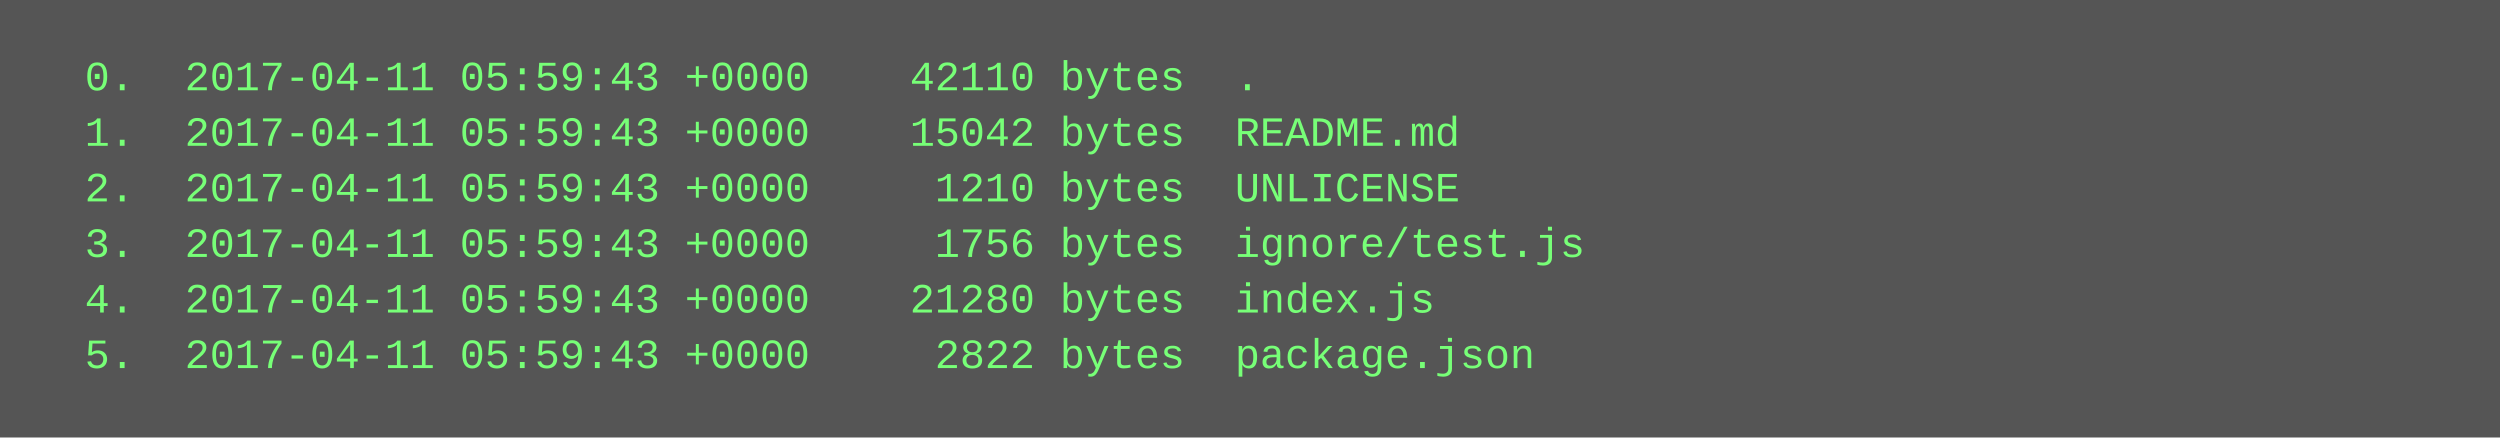
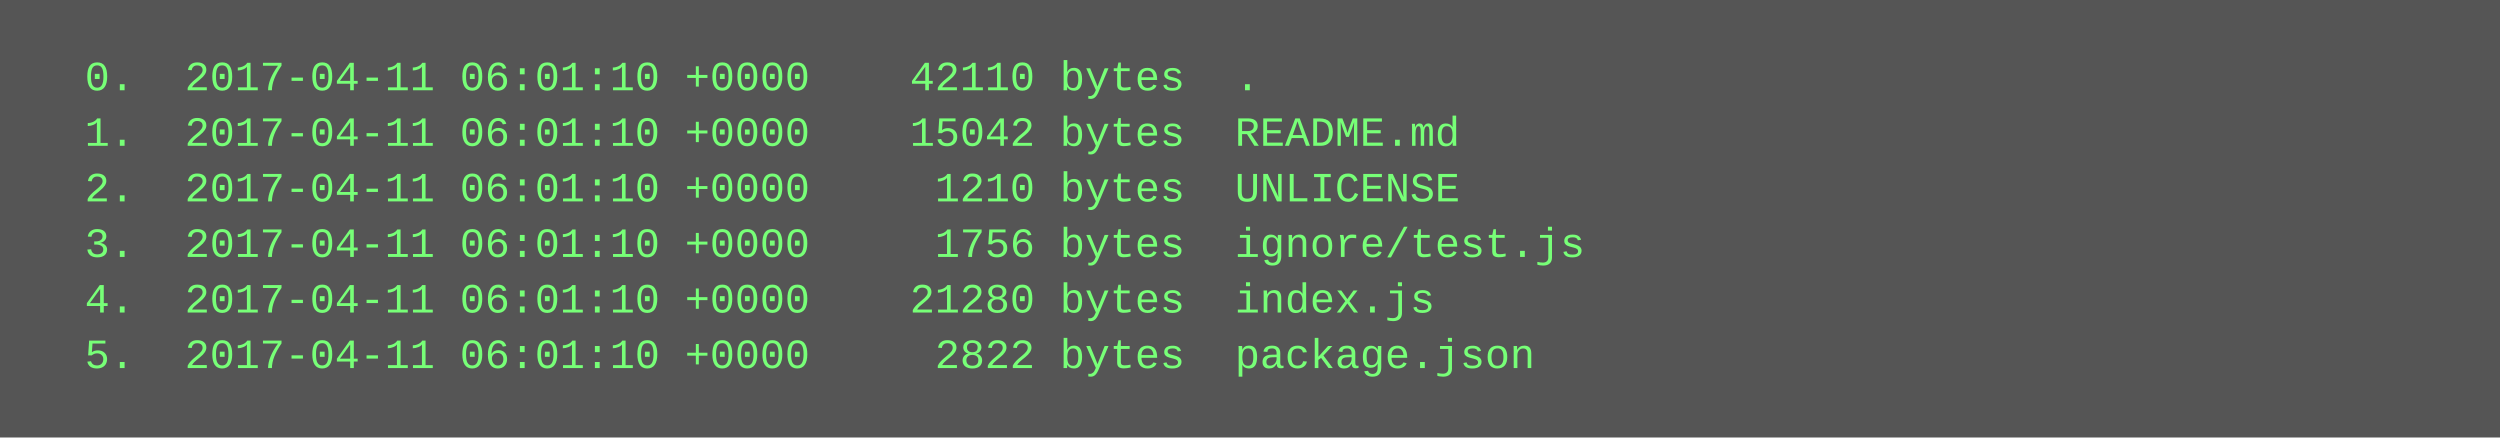
<svg xmlns="http://www.w3.org/2000/svg" height="126" width="720">
  <rect height="126" fill="#555" width="720" />
  <text fill="#7f7" font-family="Courier New" font-size="12" xml:space="preserve">
-     <tspan x="10" y="26">  0.  2017-04-11 05:59:43 +0000    42110 bytes  .</tspan>
-     <tspan x="10" y="42">  1.  2017-04-11 05:59:43 +0000    15042 bytes  README.md</tspan>
-     <tspan x="10" y="58">  2.  2017-04-11 05:59:43 +0000     1210 bytes  UNLICENSE</tspan>
-     <tspan x="10" y="74">  3.  2017-04-11 05:59:43 +0000     1756 bytes  ignore/test.js</tspan>
-     <tspan x="10" y="90">  4.  2017-04-11 05:59:43 +0000    21280 bytes  index.js</tspan>
-     <tspan x="10" y="106">  5.  2017-04-11 05:59:43 +0000     2822 bytes  package.json</tspan>
+     <tspan x="10" y="26">  0.  2017-04-11 06:01:10 +0000    42110 bytes  .</tspan>
+     <tspan x="10" y="42">  1.  2017-04-11 06:01:10 +0000    15042 bytes  README.md</tspan>
+     <tspan x="10" y="58">  2.  2017-04-11 06:01:10 +0000     1210 bytes  UNLICENSE</tspan>
+     <tspan x="10" y="74">  3.  2017-04-11 06:01:10 +0000     1756 bytes  ignore/test.js</tspan>
+     <tspan x="10" y="90">  4.  2017-04-11 06:01:10 +0000    21280 bytes  index.js</tspan>
+     <tspan x="10" y="106">  5.  2017-04-11 06:01:10 +0000     2822 bytes  package.json</tspan>
  </text>
</svg>
